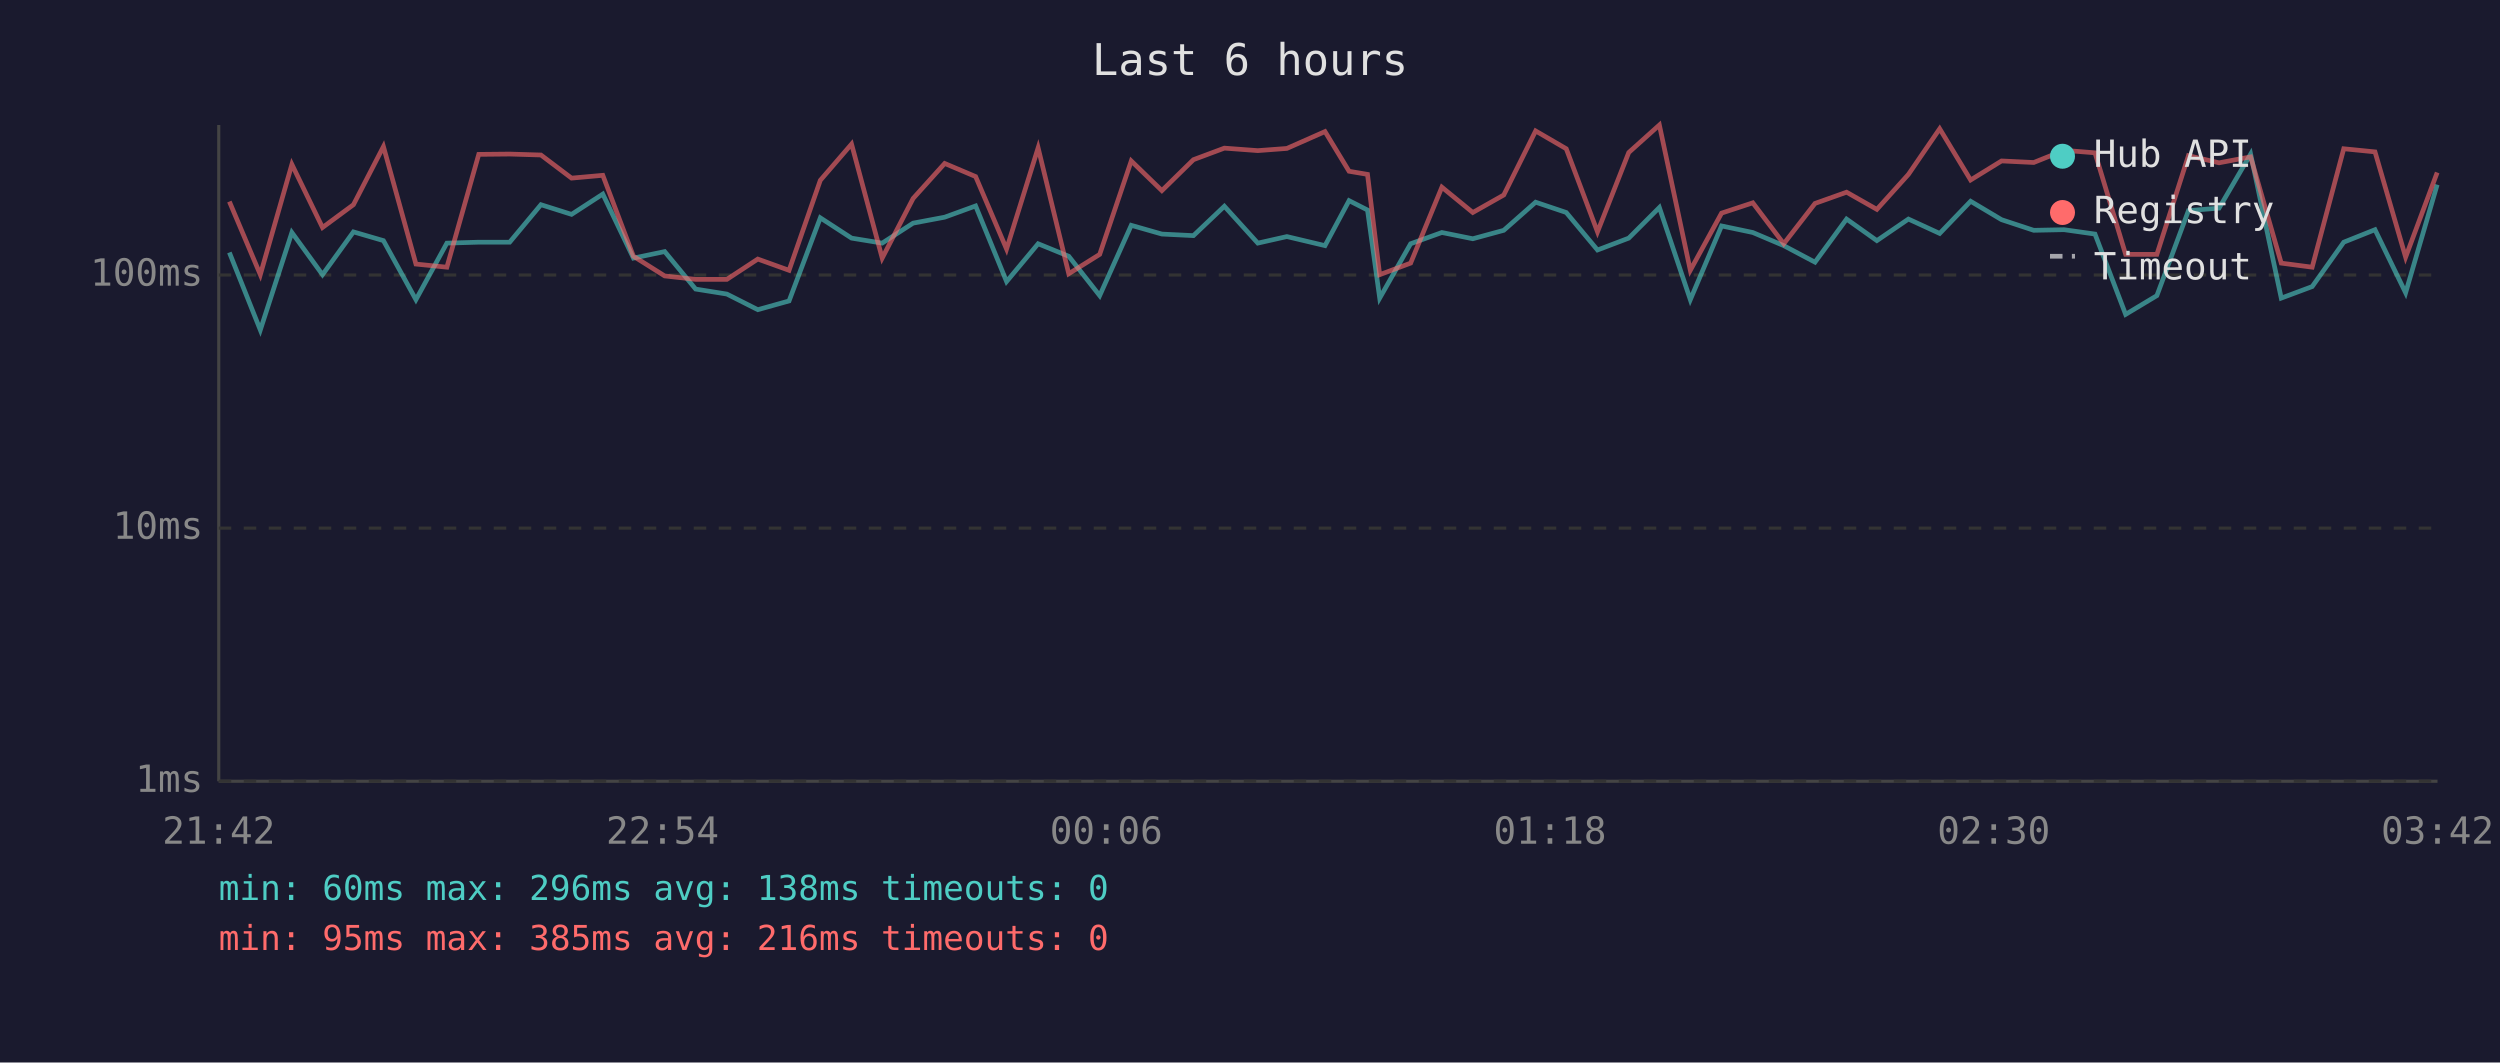
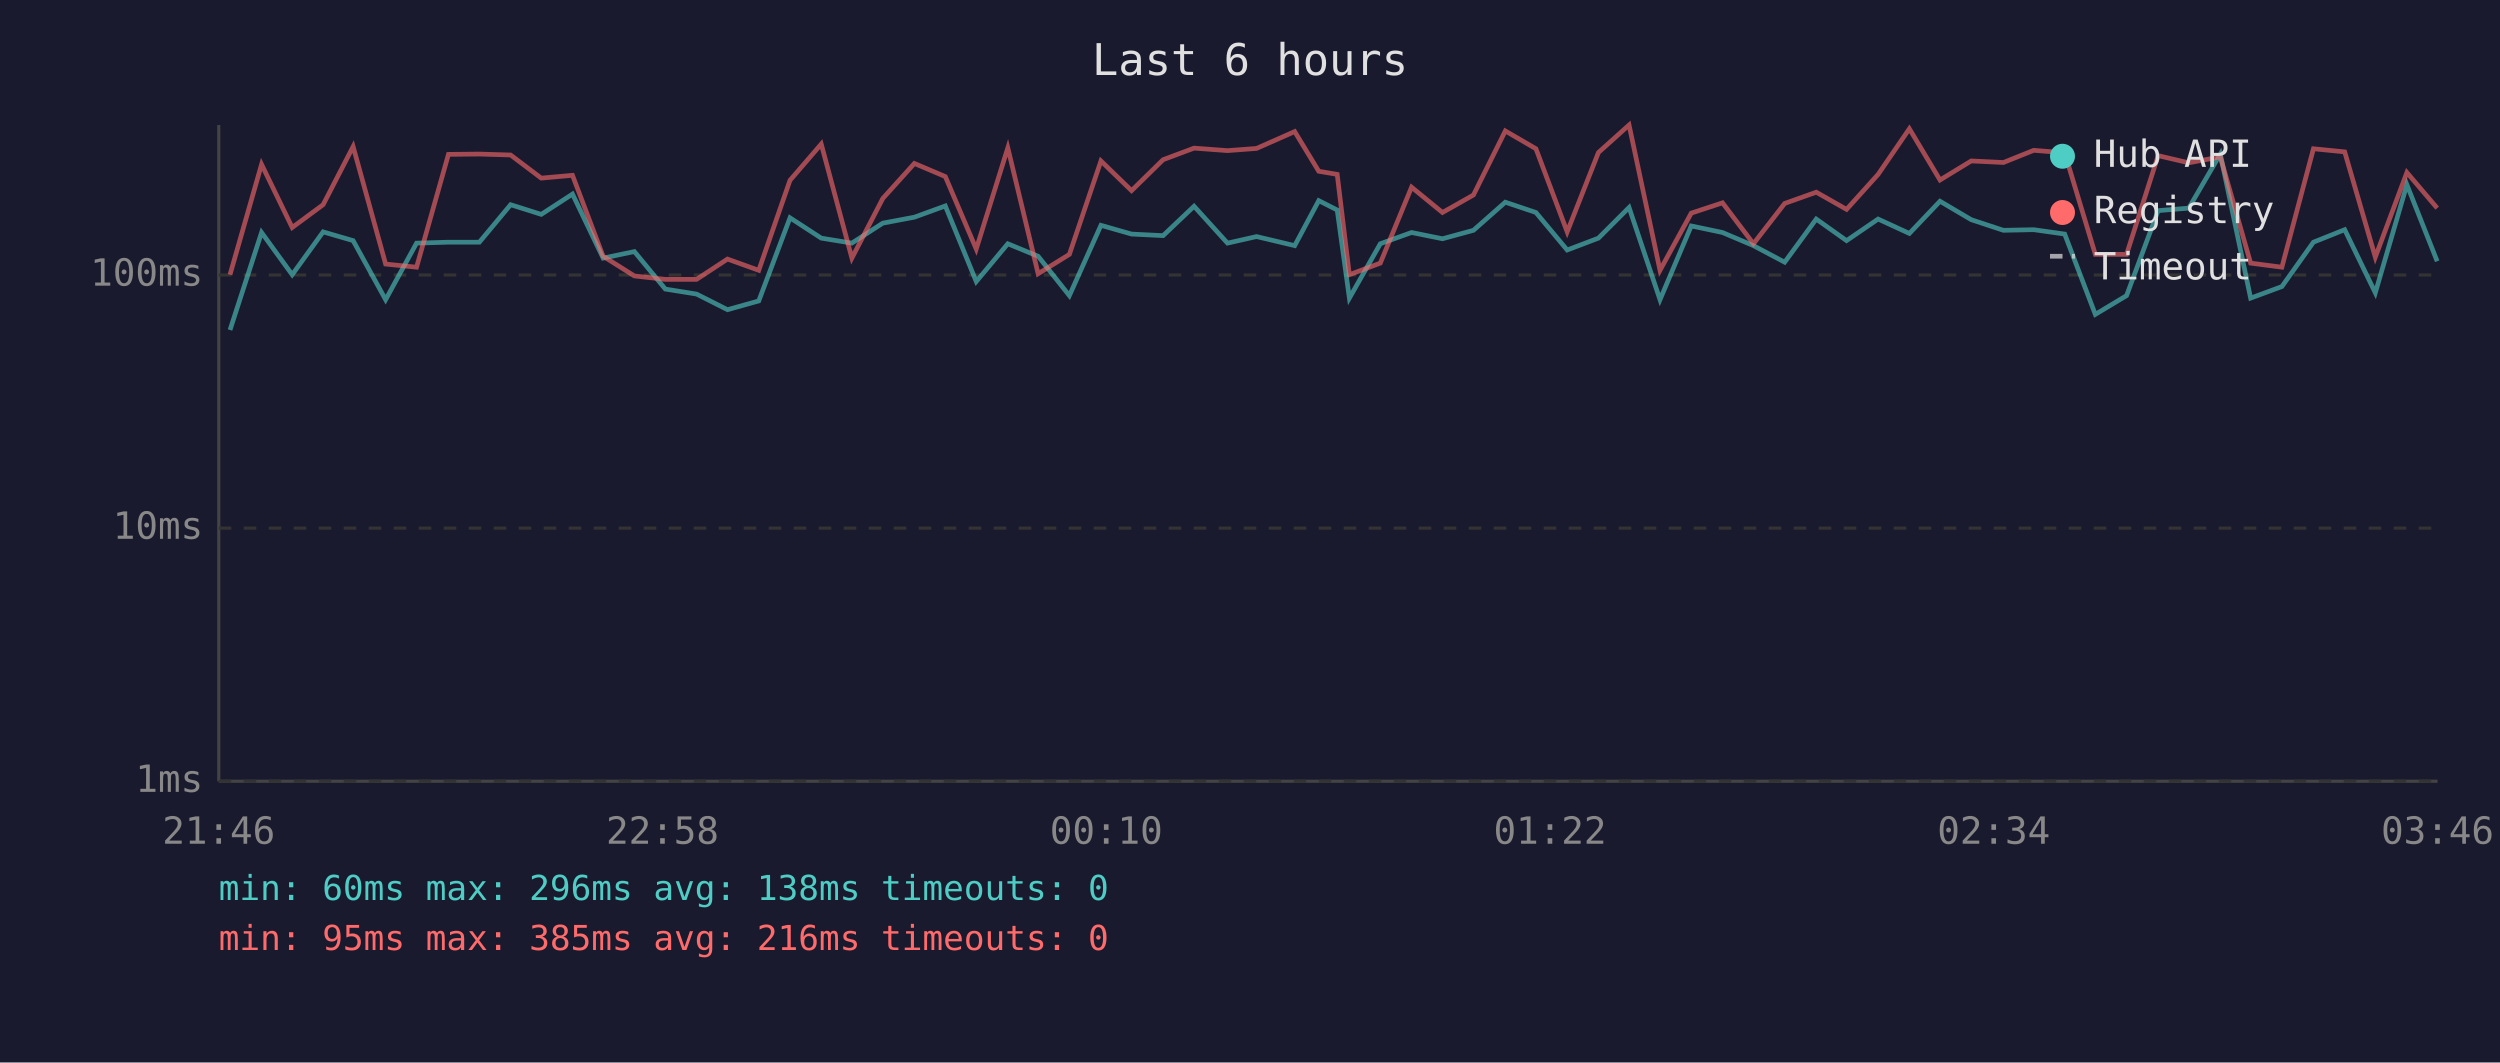
<svg xmlns="http://www.w3.org/2000/svg" viewBox="0 0 800 340" font-family="monospace" font-size="12">
  <rect width="800" height="340" fill="#1a1a2e" />
  <text x="400" y="24" fill="#e0e0e0" font-size="14" text-anchor="middle">Last 6 hours</text>
  <line x1="70" y1="40" x2="70" y2="250" stroke="#444" stroke-width="1" />
  <line x1="70" y1="250" x2="780" y2="250" stroke="#444" stroke-width="1" />
  <line x1="70" y1="250" x2="780" y2="250" stroke="#333" stroke-width="1" stroke-dasharray="4" />
  <text x="65" y="250" fill="#888" text-anchor="end" dominant-baseline="middle">1ms</text>
  <line x1="70" y1="169" x2="780" y2="169" stroke="#333" stroke-width="1" stroke-dasharray="4" />
  <text x="65" y="169" fill="#888" text-anchor="end" dominant-baseline="middle">10ms</text>
  <line x1="70" y1="88" x2="780" y2="88" stroke="#333" stroke-width="1" stroke-dasharray="4" />
  <text x="65" y="88" fill="#888" text-anchor="end" dominant-baseline="middle">100ms</text>
-   <text x="70" y="270" fill="#888" text-anchor="middle">21:42</text>
-   <text x="212" y="270" fill="#888" text-anchor="middle">22:54</text>
-   <text x="354" y="270" fill="#888" text-anchor="middle">00:06</text>
-   <text x="496" y="270" fill="#888" text-anchor="middle">01:18</text>
-   <text x="638" y="270" fill="#888" text-anchor="middle">02:30</text>
-   <text x="780" y="270" fill="#888" text-anchor="middle">03:42</text>
-   <polyline points="73.4,80.8 83.3,105.6 93.4,74.4 103.2,87.9 113.1,74.2 122.7,77.0 133.1,95.9 143.0,77.8 153.2,77.5 163.1,77.5 173.1,65.5 182.9,68.6 192.9,62.1 202.7,82.6 212.7,80.5 222.6,92.5 232.6,94.1 242.5,99.1 252.5,96.3 262.5,69.7 272.5,76.2 282.3,77.8 292.2,71.4 302.3,69.5 312.2,65.9 322.1,90.1 332.2,78.0 342.0,82.0 351.9,94.6 362.0,72.1 371.8,74.9 381.9,75.4 391.8,66.0 402.5,77.8 411.8,75.7 424.0,78.6 431.7,64.2 437.6,67.2 441.5,95.4 451.4,78.0 461.4,74.4 471.3,76.4 481.2,73.7 491.4,64.7 501.2,68.0 511.2,80.0 521.2,76.2 531.0,66.4 540.9,95.9 550.9,72.3 560.9,74.4 570.8,78.6 580.8,83.9 590.9,70.1 600.6,77.0 610.7,70.1 620.7,74.7 630.6,64.4 640.5,70.3 650.8,73.7 660.5,73.5 670.4,74.9 680.2,100.6 690.2,94.6 700.3,67.4 710.1,66.6 720.2,49.3 730.0,95.4 739.9,91.7 750.0,77.5 760.0,73.5 769.8,93.7 779.9,59.1" fill="none" stroke="#4ecdc4" stroke-width="1.5" opacity="0.6" />
-   <polyline points="73.4,64.5 83.3,87.9 93.4,52.6 103.2,72.8 113.1,65.5 122.7,46.9 133.1,84.5 143.0,85.5 153.2,49.4 163.1,49.3 173.1,49.6 182.9,57.0 192.9,56.1 202.7,82.0 212.7,88.3 222.6,89.4 232.6,89.4 242.5,82.9 252.5,86.5 262.5,57.7 272.5,46.1 282.3,82.6 292.2,63.5 302.3,52.3 312.2,56.5 322.1,79.7 332.2,47.3 342.0,87.6 351.9,81.4 362.0,51.5 371.8,61.0 381.9,51.1 391.8,47.4 402.5,48.2 411.8,47.5 424.0,42.1 431.7,54.8 437.6,55.8 441.5,87.9 451.4,84.2 461.4,59.9 471.3,68.0 481.2,62.4 491.4,41.9 501.2,47.6 511.2,74.2 521.2,48.8 531.0,40.0 540.9,86.5 550.9,68.2 560.9,64.9 570.8,78.0 580.8,65.1 590.9,61.5 600.6,67.0 610.7,55.8 620.7,41.2 630.6,57.6 640.5,51.5 650.8,52.0 660.5,48.1 670.4,48.9 680.2,81.4 690.2,81.4 700.3,49.8 710.1,52.1 720.2,50.2 730.0,84.2 739.9,85.5 750.0,47.6 760.0,48.6 769.8,82.3 779.9,55.2" fill="none" stroke="#ff6b6b" stroke-width="1.5" opacity="0.6" />
+   <text x="70" y="270" fill="#888" text-anchor="middle">21:46</text>
+   <text x="212" y="270" fill="#888" text-anchor="middle">22:58</text>
+   <text x="354" y="270" fill="#888" text-anchor="middle">00:10</text>
+   <text x="496" y="270" fill="#888" text-anchor="middle">01:22</text>
+   <text x="638" y="270" fill="#888" text-anchor="middle">02:34</text>
+   <text x="780" y="270" fill="#888" text-anchor="middle">03:46</text>
+   <polyline points="73.6,105.6 83.7,74.4 93.5,87.9 103.4,74.2 113.0,77.0 123.4,95.9 133.3,77.8 143.5,77.5 153.4,77.5 163.4,65.5 173.2,68.6 183.2,62.1 193.0,82.6 203.0,80.5 212.9,92.5 222.9,94.1 232.8,99.1 242.8,96.3 252.8,69.7 262.8,76.2 272.6,77.8 282.5,71.4 292.6,69.5 302.5,65.9 312.4,90.1 322.5,78.0 332.2,82.0 342.2,94.6 352.3,72.1 362.1,74.9 372.2,75.4 382.1,66.0 392.8,77.8 402.1,75.7 414.3,78.6 422.0,64.2 427.9,67.2 431.8,95.4 441.7,78.0 451.7,74.4 461.6,76.4 471.5,73.7 481.7,64.7 491.5,68.0 501.5,80.0 511.5,76.2 521.3,66.4 531.2,95.9 541.2,72.3 551.2,74.4 561.1,78.6 571.1,83.9 581.2,70.1 590.9,77.0 601.0,70.1 611.0,74.7 620.8,64.4 630.8,70.3 641.1,73.7 650.8,73.5 660.7,74.9 670.5,100.6 680.5,94.6 690.6,67.4 700.4,66.6 710.5,49.3 720.2,95.4 730.2,91.7 740.3,77.5 750.3,73.5 760.1,93.7 770.2,59.1 779.9,83.6" fill="none" stroke="#4ecdc4" stroke-width="1.5" opacity="0.6" />
+   <polyline points="73.6,87.9 83.7,52.6 93.5,72.8 103.4,65.5 113.0,46.9 123.4,84.5 133.3,85.5 143.5,49.4 153.4,49.3 163.4,49.6 173.2,57.0 183.2,56.1 193.0,82.0 203.0,88.3 212.9,89.4 222.9,89.4 232.8,82.9 242.8,86.5 252.8,57.7 262.8,46.1 272.6,82.6 282.5,63.5 292.6,52.3 302.5,56.5 312.4,79.7 322.5,47.3 332.2,87.6 342.2,81.4 352.3,51.5 362.1,61.0 372.2,51.1 382.1,47.4 392.8,48.2 402.1,47.5 414.3,42.1 422.0,54.8 427.9,55.8 431.8,87.9 441.7,84.2 451.7,59.9 461.6,68.0 471.5,62.4 481.7,41.9 491.5,47.6 501.5,74.2 511.5,48.8 521.3,40.0 531.2,86.5 541.2,68.2 551.2,64.9 561.1,78.0 571.1,65.1 581.2,61.5 590.9,67.0 601.0,55.8 611.0,41.2 620.8,57.6 630.8,51.5 641.1,52.0 650.8,48.1 660.7,48.9 670.5,81.4 680.5,81.4 690.6,49.8 700.4,52.1 710.5,50.2 720.2,84.2 730.2,85.5 740.3,47.6 750.3,48.6 760.1,82.3 770.2,55.2 779.9,66.6" fill="none" stroke="#ff6b6b" stroke-width="1.5" opacity="0.6" />
  <circle cx="660" cy="50" r="4" fill="#4ecdc4" />
  <text x="670" y="50" fill="#e0e0e0" dominant-baseline="middle">Hub API</text>
  <circle cx="660" cy="68" r="4" fill="#ff6b6b" />
  <text x="670" y="68" fill="#e0e0e0" dominant-baseline="middle">Registry</text>
  <line x1="656" y1="82" x2="664" y2="82" stroke="#e0e0e0" stroke-width="1.5" stroke-dasharray="4,3" opacity="0.7" />
  <text x="670" y="86" fill="#e0e0e0" dominant-baseline="middle">Timeout</text>
  <text x="70" y="288" fill="#4ecdc4" font-size="11">min: 60ms  max: 296ms  avg: 138ms  timeouts: 0</text>
  <text x="70" y="304" fill="#ff6b6b" font-size="11">min: 95ms  max: 385ms  avg: 216ms  timeouts: 0</text>
</svg>
